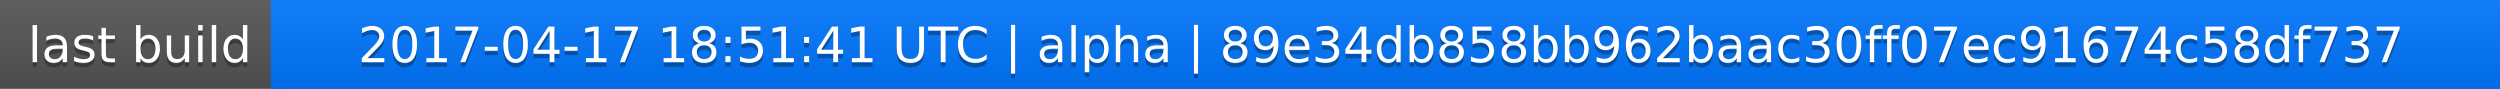
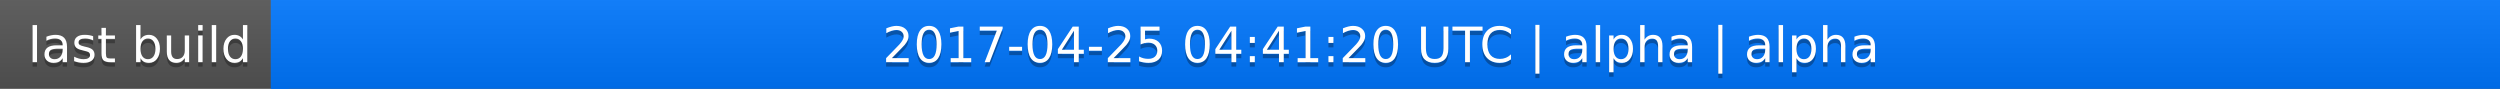
<svg xmlns="http://www.w3.org/2000/svg" width="563" height="20">
  <linearGradient id="a" x2="0" y2="100%">
    <stop offset="0" stop-color="#bbb" stop-opacity=".1" />
    <stop offset="1" stop-opacity=".1" />
  </linearGradient>
  <rect rx="0" width="563" height="20" fill="#555" />
  <rect rx="0" x="61" width="502" height="20" fill="#07f" />
  <path fill="#07f" d="M61 0h4v20h-4z" />
  <rect rx="0" width="563" height="20" fill="url(#a)" />
  <g fill="#fff" text-anchor="middle" font-family="DejaVu Sans,Verdana,Geneva,sans-serif" font-size="11">
    <text x="31.5" y="15" fill="#010101" fill-opacity=".3">last build</text>
    <text x="31.5" y="14">last build</text>
-     <text x="311" y="15" fill="#010101" fill-opacity=".3">2017-04-17 18:51:41 UTC | alpha | 89e34db858bb962baac30ff07ec91674c58df737</text>
-     <text x="311" y="14">2017-04-17 18:51:41 UTC | alpha | 89e34db858bb962baac30ff07ec91674c58df737</text>
+     <text x="311" y="15" fill="#010101" fill-opacity=".3">2017-04-25 04:41:20 UTC | alpha | alpha</text>
+     <text x="311" y="14">2017-04-25 04:41:20 UTC | alpha | alpha</text>
  </g>
</svg>
